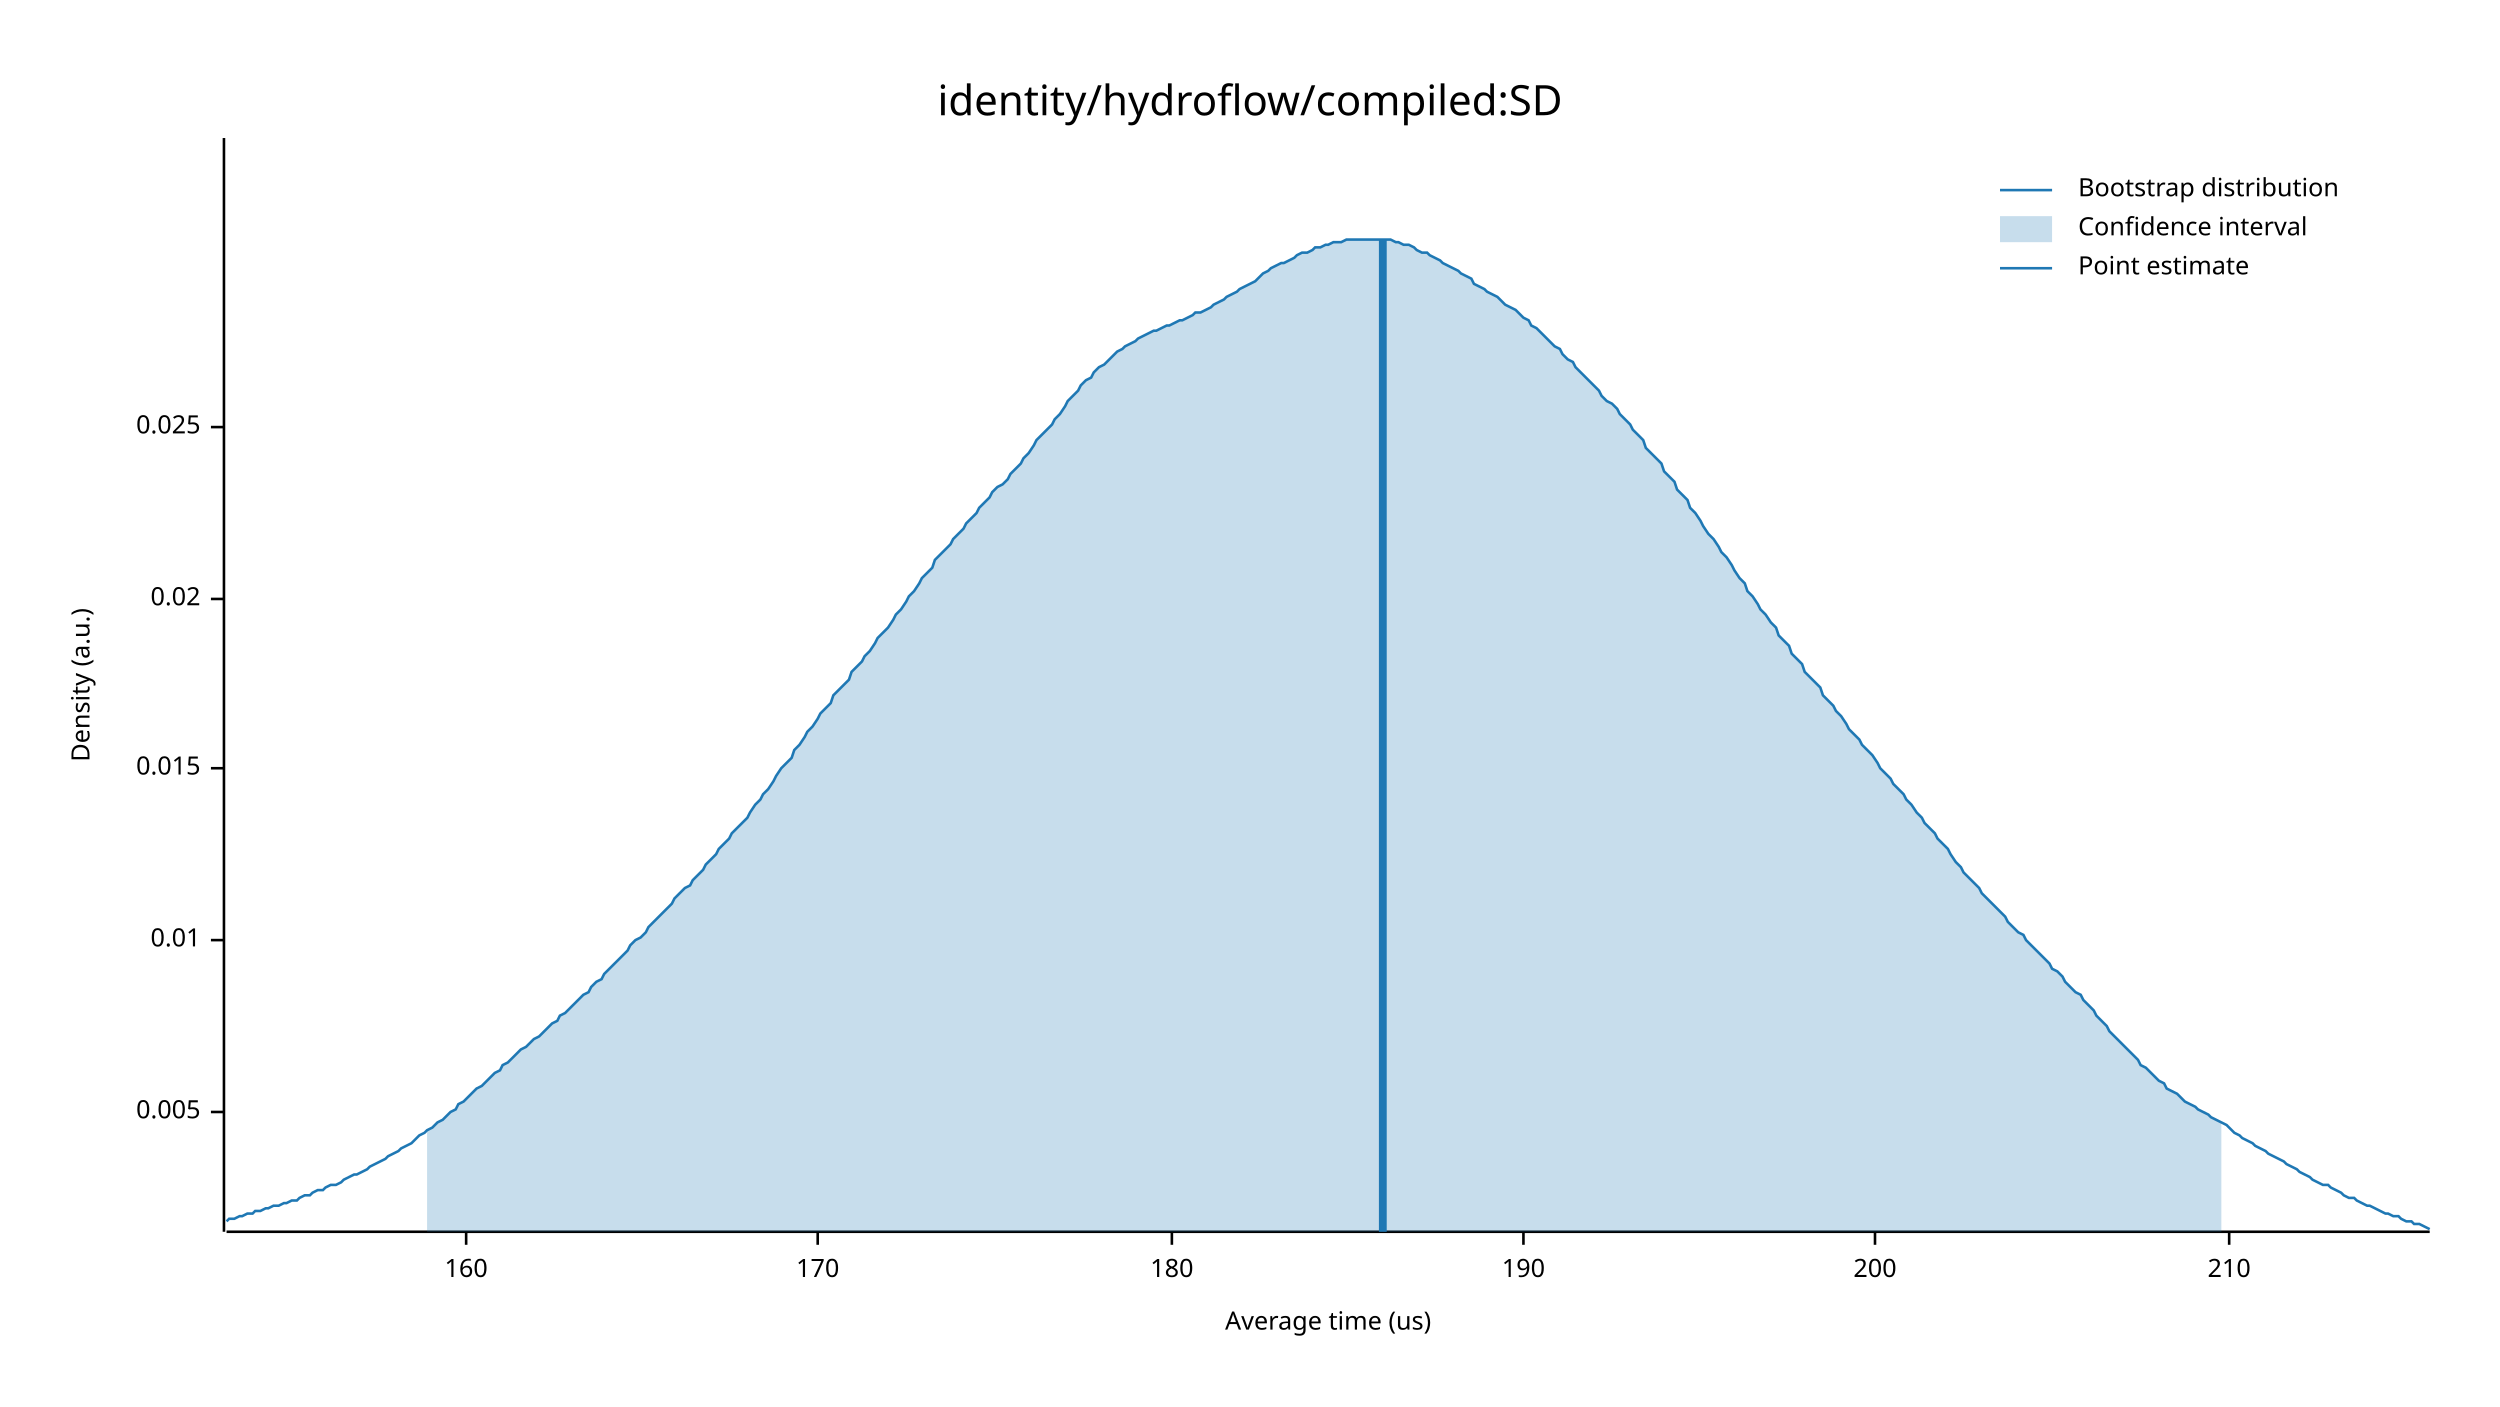
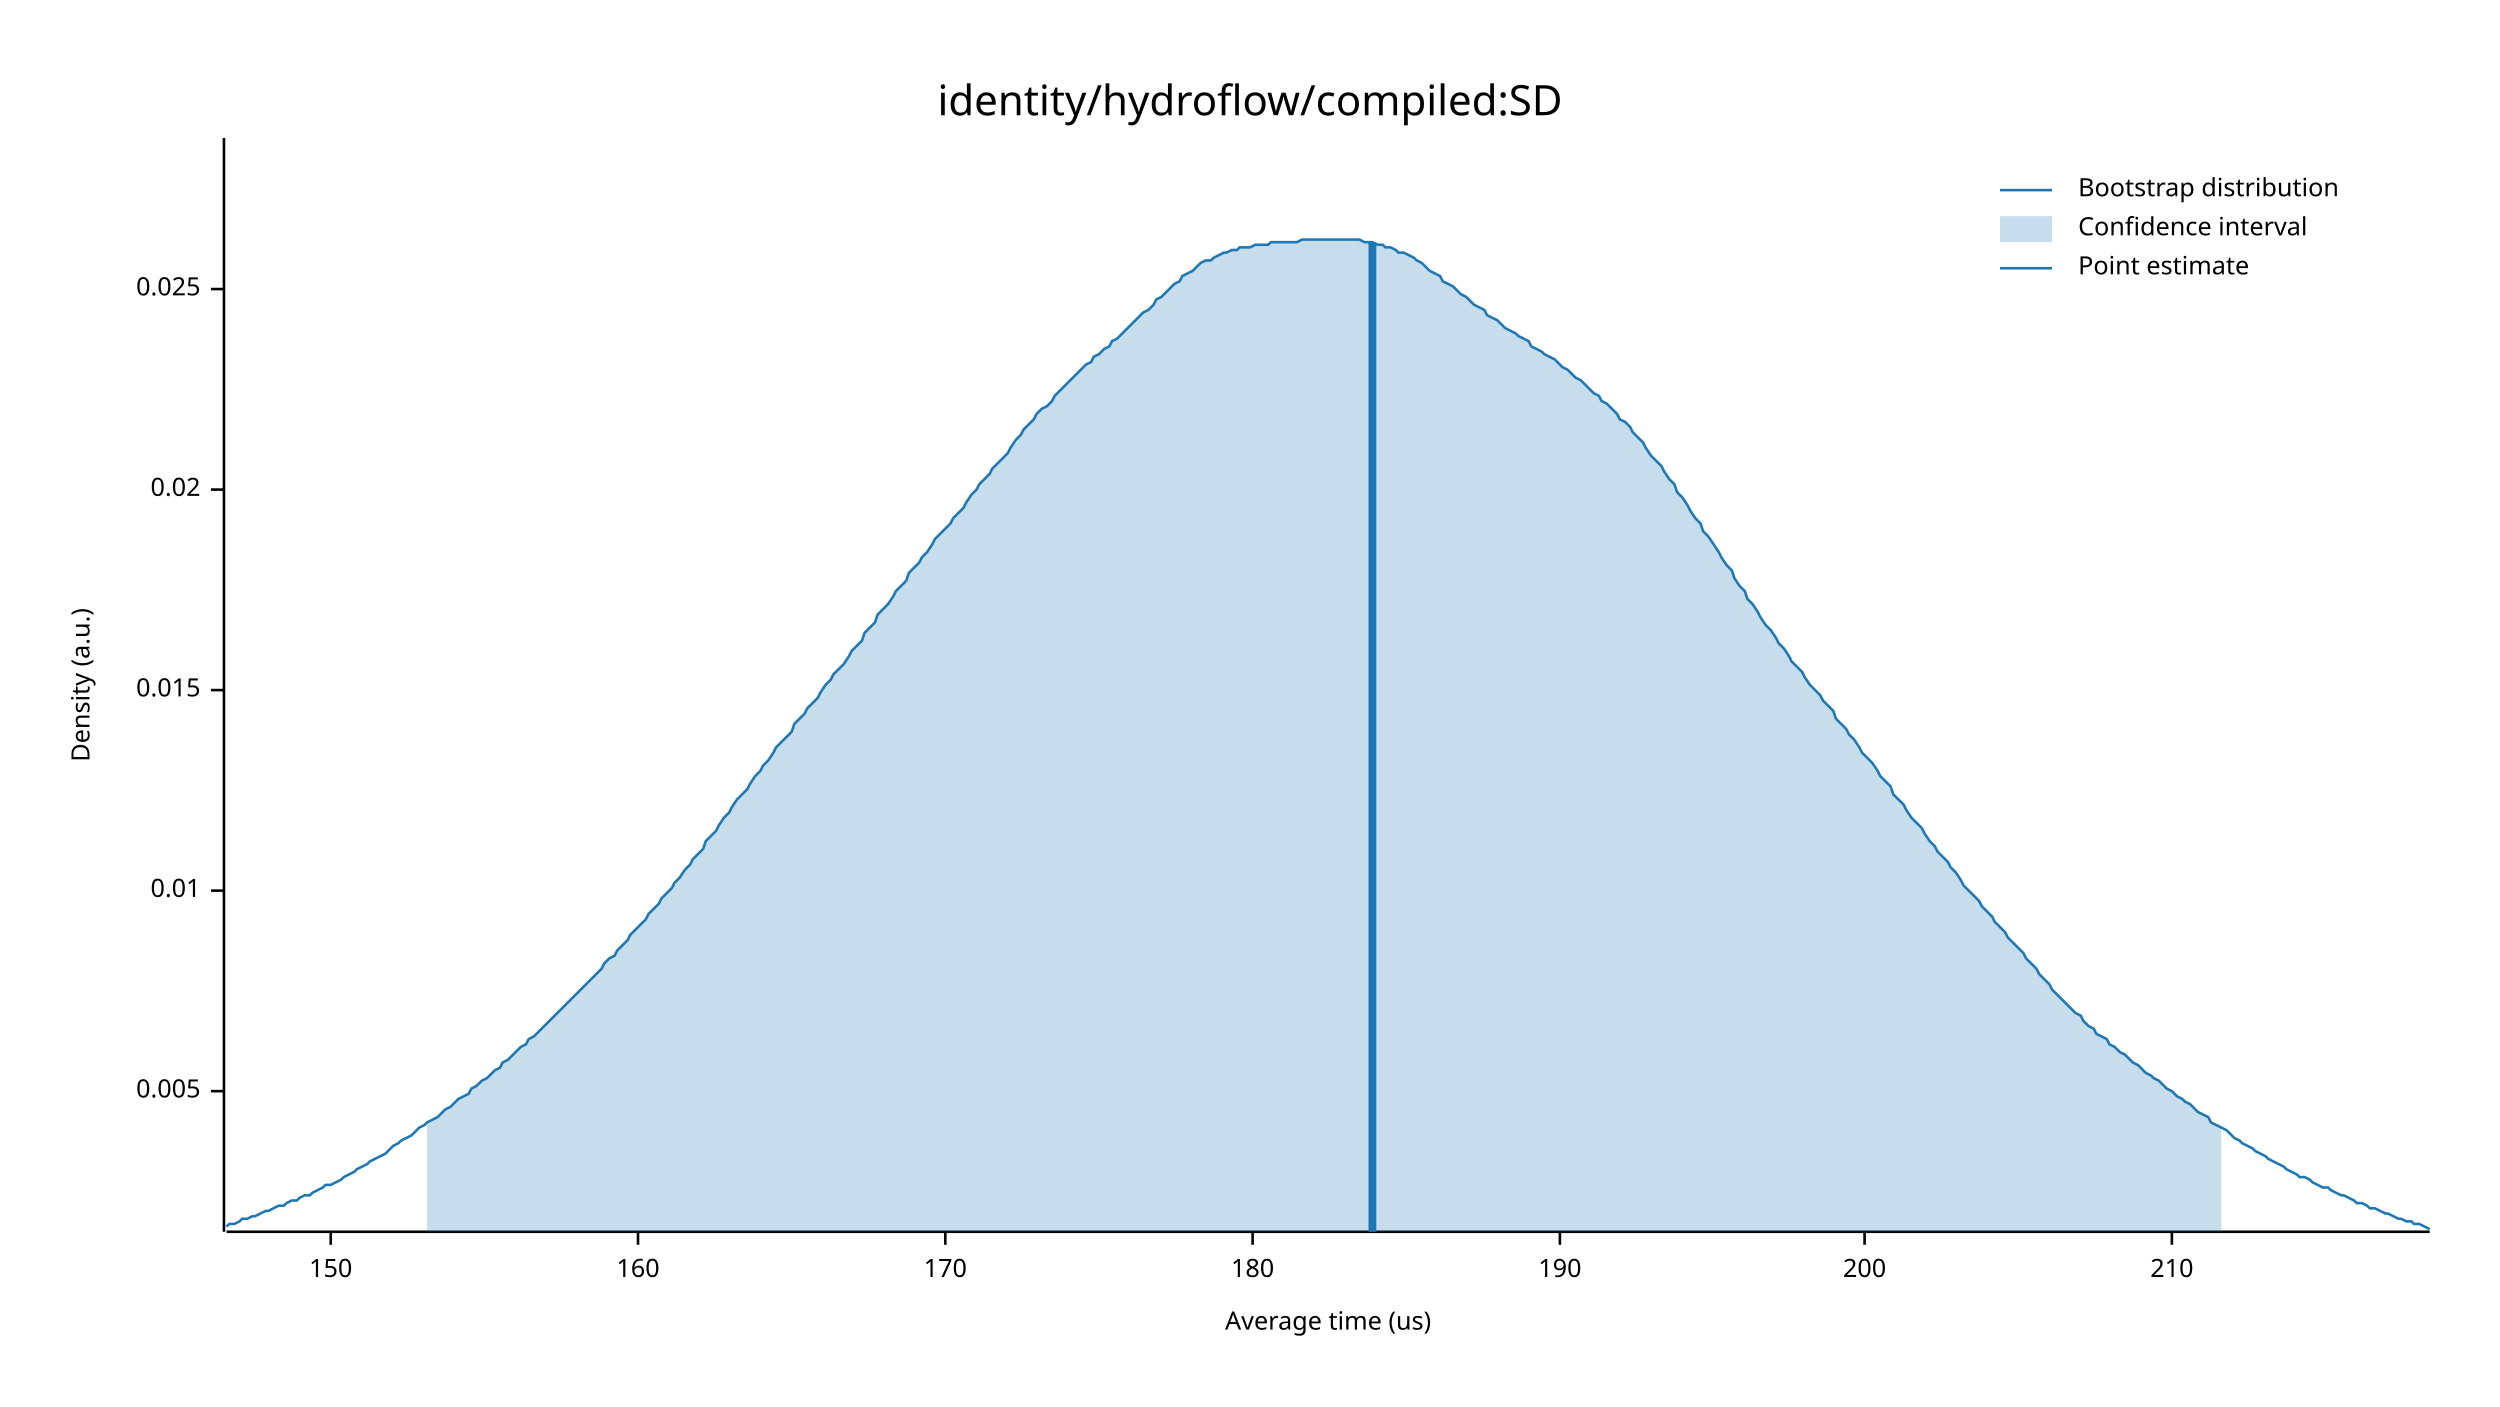
<svg xmlns="http://www.w3.org/2000/svg" width="960" height="540" viewBox="0 0 960 540">
  <text x="480" y="32" dy="0.76em" text-anchor="middle" font-family="sans-serif" font-size="16.129" opacity="1" fill="#000000">
identity/hydroflow/compiled:SD
</text>
  <text x="27" y="263" dy="0.76em" text-anchor="middle" font-family="sans-serif" font-size="9.677" opacity="1" fill="#000000" transform="rotate(270, 27, 263)">
Density (a.u.)
</text>
  <text x="510" y="513" dy="-0.5ex" text-anchor="middle" font-family="sans-serif" font-size="9.677" opacity="1" fill="#000000">
Average time (us)
</text>
  <polyline fill="none" opacity="1" stroke="#000000" stroke-width="1" points="86,53 86,473 " />
-   <text x="77" y="427" dy="0.5ex" text-anchor="end" font-family="sans-serif" font-size="9.677" opacity="1" fill="#000000">
+   <text x="77" y="419" dy="0.5ex" text-anchor="end" font-family="sans-serif" font-size="9.677" opacity="1" fill="#000000">
0.005
</text>
-   <polyline fill="none" opacity="1" stroke="#000000" stroke-width="1" points="81,427 86,427 " />
-   <text x="77" y="361" dy="0.5ex" text-anchor="end" font-family="sans-serif" font-size="9.677" opacity="1" fill="#000000">
+   <polyline fill="none" opacity="1" stroke="#000000" stroke-width="1" points="81,419 86,419 " />
+   <text x="77" y="342" dy="0.5ex" text-anchor="end" font-family="sans-serif" font-size="9.677" opacity="1" fill="#000000">
0.01
</text>
-   <polyline fill="none" opacity="1" stroke="#000000" stroke-width="1" points="81,361 86,361 " />
-   <text x="77" y="295" dy="0.5ex" text-anchor="end" font-family="sans-serif" font-size="9.677" opacity="1" fill="#000000">
+   <polyline fill="none" opacity="1" stroke="#000000" stroke-width="1" points="81,342 86,342 " />
+   <text x="77" y="265" dy="0.5ex" text-anchor="end" font-family="sans-serif" font-size="9.677" opacity="1" fill="#000000">
0.015
</text>
-   <polyline fill="none" opacity="1" stroke="#000000" stroke-width="1" points="81,295 86,295 " />
-   <text x="77" y="230" dy="0.5ex" text-anchor="end" font-family="sans-serif" font-size="9.677" opacity="1" fill="#000000">
+   <polyline fill="none" opacity="1" stroke="#000000" stroke-width="1" points="81,265 86,265 " />
+   <text x="77" y="188" dy="0.5ex" text-anchor="end" font-family="sans-serif" font-size="9.677" opacity="1" fill="#000000">
0.02
</text>
-   <polyline fill="none" opacity="1" stroke="#000000" stroke-width="1" points="81,230 86,230 " />
-   <text x="77" y="164" dy="0.5ex" text-anchor="end" font-family="sans-serif" font-size="9.677" opacity="1" fill="#000000">
+   <polyline fill="none" opacity="1" stroke="#000000" stroke-width="1" points="81,188 86,188 " />
+   <text x="77" y="111" dy="0.5ex" text-anchor="end" font-family="sans-serif" font-size="9.677" opacity="1" fill="#000000">
0.025
</text>
-   <polyline fill="none" opacity="1" stroke="#000000" stroke-width="1" points="81,164 86,164 " />
+   <polyline fill="none" opacity="1" stroke="#000000" stroke-width="1" points="81,111 86,111 " />
  <polyline fill="none" opacity="1" stroke="#000000" stroke-width="1" points="87,473 933,473 " />
-   <text x="179" y="483" dy="0.76em" text-anchor="middle" font-family="sans-serif" font-size="9.677" opacity="1" fill="#000000">
+   <text x="127" y="483" dy="0.76em" text-anchor="middle" font-family="sans-serif" font-size="9.677" opacity="1" fill="#000000">
+ 150
+ </text>
+   <polyline fill="none" opacity="1" stroke="#000000" stroke-width="1" points="127,473 127,478 " />
+   <text x="245" y="483" dy="0.76em" text-anchor="middle" font-family="sans-serif" font-size="9.677" opacity="1" fill="#000000">
160
</text>
-   <polyline fill="none" opacity="1" stroke="#000000" stroke-width="1" points="179,473 179,478 " />
-   <text x="314" y="483" dy="0.76em" text-anchor="middle" font-family="sans-serif" font-size="9.677" opacity="1" fill="#000000">
+   <polyline fill="none" opacity="1" stroke="#000000" stroke-width="1" points="245,473 245,478 " />
+   <text x="363" y="483" dy="0.76em" text-anchor="middle" font-family="sans-serif" font-size="9.677" opacity="1" fill="#000000">
170
</text>
-   <polyline fill="none" opacity="1" stroke="#000000" stroke-width="1" points="314,473 314,478 " />
-   <text x="450" y="483" dy="0.76em" text-anchor="middle" font-family="sans-serif" font-size="9.677" opacity="1" fill="#000000">
+   <polyline fill="none" opacity="1" stroke="#000000" stroke-width="1" points="363,473 363,478 " />
+   <text x="481" y="483" dy="0.76em" text-anchor="middle" font-family="sans-serif" font-size="9.677" opacity="1" fill="#000000">
180
</text>
-   <polyline fill="none" opacity="1" stroke="#000000" stroke-width="1" points="450,473 450,478 " />
-   <text x="585" y="483" dy="0.76em" text-anchor="middle" font-family="sans-serif" font-size="9.677" opacity="1" fill="#000000">
+   <polyline fill="none" opacity="1" stroke="#000000" stroke-width="1" points="481,473 481,478 " />
+   <text x="599" y="483" dy="0.76em" text-anchor="middle" font-family="sans-serif" font-size="9.677" opacity="1" fill="#000000">
190
</text>
-   <polyline fill="none" opacity="1" stroke="#000000" stroke-width="1" points="585,473 585,478 " />
-   <text x="720" y="483" dy="0.76em" text-anchor="middle" font-family="sans-serif" font-size="9.677" opacity="1" fill="#000000">
+   <polyline fill="none" opacity="1" stroke="#000000" stroke-width="1" points="599,473 599,478 " />
+   <text x="716" y="483" dy="0.76em" text-anchor="middle" font-family="sans-serif" font-size="9.677" opacity="1" fill="#000000">
200
</text>
-   <polyline fill="none" opacity="1" stroke="#000000" stroke-width="1" points="720,473 720,478 " />
-   <text x="856" y="483" dy="0.76em" text-anchor="middle" font-family="sans-serif" font-size="9.677" opacity="1" fill="#000000">
+   <polyline fill="none" opacity="1" stroke="#000000" stroke-width="1" points="716,473 716,478 " />
+   <text x="834" y="483" dy="0.76em" text-anchor="middle" font-family="sans-serif" font-size="9.677" opacity="1" fill="#000000">
210
</text>
-   <polyline fill="none" opacity="1" stroke="#000000" stroke-width="1" points="856,473 856,478 " />
-   <polyline fill="none" opacity="1" stroke="#1F78B4" stroke-width="1" points="87,469 88,468 90,468 92,467 93,467 95,466 97,466 98,465 100,465 102,464 103,464 105,463 107,463 109,462 110,462 112,461 114,461 115,460 117,459 119,459 120,458 122,457 124,457 125,456 127,455 129,455 131,454 132,453 134,452 136,451 137,451 139,450 141,449 142,448 144,447 146,446 148,445 149,444 151,443 153,442 154,441 156,440 158,439 159,438 161,436 163,435 164,434 166,433 168,431 170,430 171,429 173,427 175,426 176,424 178,423 180,421 181,420 183,418 185,417 187,415 188,414 190,412 192,411 193,409 195,408 197,406 198,405 200,403 202,402 203,401 205,399 207,398 209,396 210,395 212,393 214,392 215,390 217,389 219,387 220,386 222,384 224,382 226,381 227,379 229,377 231,376 232,374 234,372 236,370 237,369 239,367 241,365 242,363 244,361 246,360 248,358 249,356 251,354 253,352 254,351 256,349 258,347 259,345 261,343 263,341 265,340 266,338 268,336 270,334 271,332 273,330 275,328 276,326 278,324 280,322 281,320 283,318 285,316 287,314 288,312 290,309 292,307 293,305 295,303 297,300 298,298 300,295 302,293 304,291 305,288 307,286 309,283 310,281 312,279 314,276 315,274 317,272 319,270 320,267 322,265 324,263 326,261 327,258 329,256 331,254 332,252 334,250 336,247 337,245 339,243 341,241 343,238 344,236 346,234 348,231 349,229 351,227 353,224 354,222 356,220 358,218 359,215 361,213 363,211 365,209 366,207 368,205 370,203 371,201 373,199 375,197 376,195 378,193 380,191 381,189 383,187 385,186 387,184 388,182 390,180 392,178 393,176 395,174 397,171 398,169 400,167 402,165 404,163 405,161 407,159 409,156 410,154 412,152 414,150 415,148 417,146 419,145 420,143 422,141 424,140 426,138 427,137 429,135 431,134 432,133 434,132 436,131 437,130 439,129 441,128 443,127 444,127 446,126 448,125 449,125 451,124 453,123 454,123 456,122 458,121 459,120 461,120 463,119 465,118 466,117 468,116 470,115 471,114 473,113 475,112 476,111 478,110 480,109 482,108 483,107 485,105 487,104 488,103 490,102 492,101 493,101 495,100 497,99 498,98 500,97 502,97 504,96 505,95 507,95 509,94 510,94 512,93 514,93 515,93 517,92 519,92 521,92 522,92 524,92 526,92 527,92 529,92 531,92 532,92 534,92 536,93 537,93 539,94 541,94 543,95 544,96 546,97 548,97 549,98 551,99 553,100 554,101 556,102 558,103 560,104 561,105 563,106 565,107 566,109 568,110 570,111 571,112 573,113 575,114 576,115 578,117 580,118 582,119 583,120 585,122 587,123 588,125 590,126 592,128 593,129 595,131 597,133 599,134 600,136 602,138 604,139 605,141 607,143 609,145 610,146 612,148 614,150 615,152 617,154 619,155 621,157 622,159 624,161 626,163 627,165 629,167 631,169 632,172 634,174 636,176 638,178 639,181 641,183 643,185 644,188 646,190 648,192 649,195 651,197 653,200 654,202 656,205 658,207 660,210 661,212 663,214 665,217 666,219 668,222 670,224 671,227 673,229 675,232 676,234 678,236 680,239 682,241 683,244 685,246 687,248 688,251 690,253 692,255 693,258 695,260 697,262 699,264 700,267 702,269 704,271 705,273 707,275 709,278 710,280 712,282 714,284 715,286 717,288 719,290 721,293 722,295 724,297 726,299 727,301 729,303 731,305 732,307 734,309 736,312 738,314 739,316 741,318 743,320 744,322 746,324 748,326 749,328 751,331 753,333 754,335 756,337 758,339 760,341 761,343 763,345 765,347 766,348 768,350 770,352 771,354 773,356 775,358 777,359 778,361 780,363 782,365 783,366 785,368 787,370 788,372 790,373 792,375 793,377 795,379 797,381 799,382 800,384 802,386 804,388 805,390 807,392 809,394 810,396 812,398 814,400 816,402 817,403 819,405 821,407 822,409 824,410 826,412 827,413 829,415 831,416 832,418 834,419 836,420 838,422 839,423 841,424 843,425 844,426 846,427 848,428 849,429 851,430 853,431 855,432 856,433 858,435 860,436 861,437 863,438 865,439 866,440 868,441 870,442 871,443 873,444 875,445 877,446 878,447 880,448 882,449 883,450 885,451 887,452 888,453 890,454 892,455 894,455 895,456 897,457 899,458 900,459 902,460 904,460 905,461 907,462 909,463 910,463 912,464 914,465 916,466 917,466 919,467 921,467 922,468 924,469 926,469 927,470 929,470 931,471 933,472 " />
-   <polygon opacity="0.25" fill="#1F78B4" points="164,434 166,433 168,431 170,430 171,429 173,427 175,426 176,424 178,423 180,421 181,420 183,418 185,417 187,415 188,414 190,412 192,411 193,409 195,408 197,406 198,405 200,403 202,402 203,401 205,399 207,398 209,396 210,395 212,393 214,392 215,390 217,389 219,387 220,386 222,384 224,382 226,381 227,379 229,377 231,376 232,374 234,372 236,370 237,369 239,367 241,365 242,363 244,361 246,360 248,358 249,356 251,354 253,352 254,351 256,349 258,347 259,345 261,343 263,341 265,340 266,338 268,336 270,334 271,332 273,330 275,328 276,326 278,324 280,322 281,320 283,318 285,316 287,314 288,312 290,309 292,307 293,305 295,303 297,300 298,298 300,295 302,293 304,291 305,288 307,286 309,283 310,281 312,279 314,276 315,274 317,272 319,270 320,267 322,265 324,263 326,261 327,258 329,256 331,254 332,252 334,250 336,247 337,245 339,243 341,241 343,238 344,236 346,234 348,231 349,229 351,227 353,224 354,222 356,220 358,218 359,215 361,213 363,211 365,209 366,207 368,205 370,203 371,201 373,199 375,197 376,195 378,193 380,191 381,189 383,187 385,186 387,184 388,182 390,180 392,178 393,176 395,174 397,171 398,169 400,167 402,165 404,163 405,161 407,159 409,156 410,154 412,152 414,150 415,148 417,146 419,145 420,143 422,141 424,140 426,138 427,137 429,135 431,134 432,133 434,132 436,131 437,130 439,129 441,128 443,127 444,127 446,126 448,125 449,125 451,124 453,123 454,123 456,122 458,121 459,120 461,120 463,119 465,118 466,117 468,116 470,115 471,114 473,113 475,112 476,111 478,110 480,109 482,108 483,107 485,105 487,104 488,103 490,102 492,101 493,101 495,100 497,99 498,98 500,97 502,97 504,96 505,95 507,95 509,94 510,94 512,93 514,93 515,93 517,92 519,92 521,92 522,92 524,92 526,92 527,92 529,92 531,92 532,92 534,92 536,93 537,93 539,94 541,94 543,95 544,96 546,97 548,97 549,98 551,99 553,100 554,101 556,102 558,103 560,104 561,105 563,106 565,107 566,109 568,110 570,111 571,112 573,113 575,114 576,115 578,117 580,118 582,119 583,120 585,122 587,123 588,125 590,126 592,128 593,129 595,131 597,133 599,134 600,136 602,138 604,139 605,141 607,143 609,145 610,146 612,148 614,150 615,152 617,154 619,155 621,157 622,159 624,161 626,163 627,165 629,167 631,169 632,172 634,174 636,176 638,178 639,181 641,183 643,185 644,188 646,190 648,192 649,195 651,197 653,200 654,202 656,205 658,207 660,210 661,212 663,214 665,217 666,219 668,222 670,224 671,227 673,229 675,232 676,234 678,236 680,239 682,241 683,244 685,246 687,248 688,251 690,253 692,255 693,258 695,260 697,262 699,264 700,267 702,269 704,271 705,273 707,275 709,278 710,280 712,282 714,284 715,286 717,288 719,290 721,293 722,295 724,297 726,299 727,301 729,303 731,305 732,307 734,309 736,312 738,314 739,316 741,318 743,320 744,322 746,324 748,326 749,328 751,331 753,333 754,335 756,337 758,339 760,341 761,343 763,345 765,347 766,348 768,350 770,352 771,354 773,356 775,358 777,359 778,361 780,363 782,365 783,366 785,368 787,370 788,372 790,373 792,375 793,377 795,379 797,381 799,382 800,384 802,386 804,388 805,390 807,392 809,394 810,396 812,398 814,400 816,402 817,403 819,405 821,407 822,409 824,410 826,412 827,413 829,415 831,416 832,418 834,419 836,420 838,422 839,423 841,424 843,425 844,426 846,427 848,428 849,429 851,430 853,431 853,473 164,473 " />
-   <polyline fill="none" opacity="1" stroke="#1F78B4" stroke-width="3" points="531,473 531,92 " />
+   <polyline fill="none" opacity="1" stroke="#000000" stroke-width="1" points="834,473 834,478 " />
+   <polyline fill="none" opacity="1" stroke="#1F78B4" stroke-width="1" points="87,471 88,470 90,470 92,469 93,468 95,468 97,467 98,467 100,466 102,465 103,465 105,464 107,463 109,463 110,462 112,461 114,461 115,460 117,459 119,459 120,458 122,457 124,456 125,455 127,455 129,454 131,453 132,452 134,451 136,450 137,449 139,448 141,447 142,446 144,445 146,444 148,443 149,442 151,440 153,439 154,438 156,437 158,436 159,435 161,433 163,432 164,431 166,430 168,429 170,427 171,426 173,425 175,423 176,422 178,421 180,420 181,418 183,417 185,415 187,414 188,413 190,411 192,410 193,408 195,407 197,405 198,404 200,402 202,401 203,399 205,398 207,396 209,394 210,393 212,391 214,389 215,388 217,386 219,384 220,383 222,381 224,379 226,377 227,376 229,374 231,372 232,370 234,368 236,367 237,365 239,363 241,361 242,359 244,357 246,355 248,353 249,351 251,349 253,347 254,345 256,343 258,341 259,339 261,337 263,334 265,332 266,330 268,328 270,326 271,323 273,321 275,319 276,317 278,314 280,312 281,310 283,307 285,305 287,303 288,301 290,298 292,296 293,294 295,292 297,289 298,287 300,285 302,283 304,281 305,278 307,276 309,274 310,272 312,270 314,268 315,266 317,263 319,261 320,259 322,257 324,255 326,252 327,250 329,248 331,246 332,243 334,241 336,239 337,236 339,234 341,232 343,229 344,227 346,225 348,223 349,220 351,218 353,216 354,214 356,212 358,209 359,207 361,205 363,203 365,201 366,199 368,197 370,195 371,193 373,190 375,188 376,186 378,184 380,182 381,180 383,178 385,176 387,174 388,172 390,169 392,167 393,165 395,163 397,161 398,159 400,157 402,156 404,154 405,152 407,150 409,148 410,147 412,145 414,143 415,142 417,140 419,139 420,137 422,136 424,134 426,133 427,131 429,130 431,128 432,127 434,125 436,123 437,122 439,120 441,119 443,117 444,115 446,114 448,112 449,111 451,109 453,108 454,106 456,105 458,104 459,103 461,101 463,100 465,100 466,99 468,98 470,97 471,97 473,96 475,96 476,95 478,95 480,95 482,94 483,94 485,94 487,94 488,93 490,93 492,93 493,93 495,93 497,93 498,93 500,92 502,92 504,92 505,92 507,92 509,92 510,92 512,92 514,92 515,92 517,92 519,92 521,92 522,92 524,93 526,93 527,93 529,94 531,94 532,95 534,95 536,96 537,97 539,97 541,98 543,99 544,100 546,101 548,103 549,104 551,105 553,106 554,108 556,109 558,110 560,112 561,113 563,114 565,116 566,117 568,118 570,119 571,121 573,122 575,123 576,124 578,126 580,127 582,128 583,129 585,130 587,131 588,133 590,134 592,135 593,136 595,137 597,138 599,140 600,141 602,142 604,144 605,145 607,146 609,148 610,149 612,151 614,152 615,154 617,155 619,157 621,159 622,161 624,162 626,164 627,166 629,168 631,170 632,172 634,175 636,177 638,179 639,181 641,184 643,186 644,189 646,191 648,194 649,196 651,199 653,201 654,204 656,206 658,209 660,212 661,214 663,217 665,219 666,222 668,225 670,227 671,230 673,232 675,235 676,237 678,240 680,242 682,245 683,247 685,249 687,252 688,254 690,256 692,258 693,260 695,263 697,265 699,267 700,269 702,271 704,273 705,276 707,278 709,280 710,282 712,284 714,287 715,289 717,291 719,293 721,296 722,298 724,300 726,302 727,305 729,307 731,309 732,311 734,314 736,316 738,318 739,320 741,323 743,325 744,327 746,329 748,331 749,333 751,335 753,338 754,340 756,342 758,344 760,346 761,348 763,350 765,352 766,354 768,356 770,358 771,360 773,362 775,364 777,366 778,368 780,370 782,372 783,374 785,376 787,378 788,380 790,382 792,384 793,385 795,387 797,389 799,390 800,392 802,394 804,395 805,397 807,398 809,399 810,401 812,402 814,404 816,405 817,406 819,408 821,409 822,410 824,412 826,413 827,414 829,415 831,417 832,418 834,419 836,421 838,422 839,423 841,424 843,426 844,427 846,428 848,429 849,431 851,432 853,433 855,434 856,435 858,437 860,438 861,439 863,440 865,441 866,442 868,443 870,444 871,445 873,446 875,447 877,448 878,449 880,450 882,451 883,452 885,452 887,453 888,454 890,455 892,456 894,456 895,457 897,458 899,459 900,459 902,460 904,461 905,462 907,462 909,463 910,464 912,464 914,465 916,466 917,466 919,467 921,468 922,468 924,469 926,469 927,470 929,470 931,471 933,472 " />
+   <polygon opacity="0.25" fill="#1F78B4" points="164,431 166,430 168,429 170,427 171,426 173,425 175,423 176,422 178,421 180,420 181,418 183,417 185,415 187,414 188,413 190,411 192,410 193,408 195,407 197,405 198,404 200,402 202,401 203,399 205,398 207,396 209,394 210,393 212,391 214,389 215,388 217,386 219,384 220,383 222,381 224,379 226,377 227,376 229,374 231,372 232,370 234,368 236,367 237,365 239,363 241,361 242,359 244,357 246,355 248,353 249,351 251,349 253,347 254,345 256,343 258,341 259,339 261,337 263,334 265,332 266,330 268,328 270,326 271,323 273,321 275,319 276,317 278,314 280,312 281,310 283,307 285,305 287,303 288,301 290,298 292,296 293,294 295,292 297,289 298,287 300,285 302,283 304,281 305,278 307,276 309,274 310,272 312,270 314,268 315,266 317,263 319,261 320,259 322,257 324,255 326,252 327,250 329,248 331,246 332,243 334,241 336,239 337,236 339,234 341,232 343,229 344,227 346,225 348,223 349,220 351,218 353,216 354,214 356,212 358,209 359,207 361,205 363,203 365,201 366,199 368,197 370,195 371,193 373,190 375,188 376,186 378,184 380,182 381,180 383,178 385,176 387,174 388,172 390,169 392,167 393,165 395,163 397,161 398,159 400,157 402,156 404,154 405,152 407,150 409,148 410,147 412,145 414,143 415,142 417,140 419,139 420,137 422,136 424,134 426,133 427,131 429,130 431,128 432,127 434,125 436,123 437,122 439,120 441,119 443,117 444,115 446,114 448,112 449,111 451,109 453,108 454,106 456,105 458,104 459,103 461,101 463,100 465,100 466,99 468,98 470,97 471,97 473,96 475,96 476,95 478,95 480,95 482,94 483,94 485,94 487,94 488,93 490,93 492,93 493,93 495,93 497,93 498,93 500,92 502,92 504,92 505,92 507,92 509,92 510,92 512,92 514,92 515,92 517,92 519,92 521,92 522,92 524,93 526,93 527,93 529,94 531,94 532,95 534,95 536,96 537,97 539,97 541,98 543,99 544,100 546,101 548,103 549,104 551,105 553,106 554,108 556,109 558,110 560,112 561,113 563,114 565,116 566,117 568,118 570,119 571,121 573,122 575,123 576,124 578,126 580,127 582,128 583,129 585,130 587,131 588,133 590,134 592,135 593,136 595,137 597,138 599,140 600,141 602,142 604,144 605,145 607,146 609,148 610,149 612,151 614,152 615,154 617,155 619,157 621,159 622,161 624,162 626,164 627,166 629,168 631,170 632,172 634,175 636,177 638,179 639,181 641,184 643,186 644,189 646,191 648,194 649,196 651,199 653,201 654,204 656,206 658,209 660,212 661,214 663,217 665,219 666,222 668,225 670,227 671,230 673,232 675,235 676,237 678,240 680,242 682,245 683,247 685,249 687,252 688,254 690,256 692,258 693,260 695,263 697,265 699,267 700,269 702,271 704,273 705,276 707,278 709,280 710,282 712,284 714,287 715,289 717,291 719,293 721,296 722,298 724,300 726,302 727,305 729,307 731,309 732,311 734,314 736,316 738,318 739,320 741,323 743,325 744,327 746,329 748,331 749,333 751,335 753,338 754,340 756,342 758,344 760,346 761,348 763,350 765,352 766,354 768,356 770,358 771,360 773,362 775,364 777,366 778,368 780,370 782,372 783,374 785,376 787,378 788,380 790,382 792,384 793,385 795,387 797,389 799,390 800,392 802,394 804,395 805,397 807,398 809,399 810,401 812,402 814,404 816,405 817,406 819,408 821,409 822,410 824,412 826,413 827,414 829,415 831,417 832,418 834,419 836,421 838,422 839,423 841,424 843,426 844,427 846,428 848,429 849,431 851,432 853,433 853,473 164,473 " />
+   <polyline fill="none" opacity="1" stroke="#1F78B4" stroke-width="3" points="527,473 527,93 " />
  <text x="798" y="68" dy="0.76em" text-anchor="start" font-family="sans-serif" font-size="9.677" opacity="1" fill="#000000">
Bootstrap distribution
</text>
  <text x="798" y="83" dy="0.76em" text-anchor="start" font-family="sans-serif" font-size="9.677" opacity="1" fill="#000000">
Confidence interval
</text>
  <text x="798" y="98" dy="0.76em" text-anchor="start" font-family="sans-serif" font-size="9.677" opacity="1" fill="#000000">
Point estimate
</text>
  <polyline fill="none" opacity="1" stroke="#1F78B4" stroke-width="1" points="768,73 788,73 " />
  <rect x="768" y="83" width="20" height="10" opacity="0.25" fill="#1F78B4" stroke="none" />
  <polyline fill="none" opacity="1" stroke="#1F78B4" stroke-width="1" points="768,103 788,103 " />
</svg>
